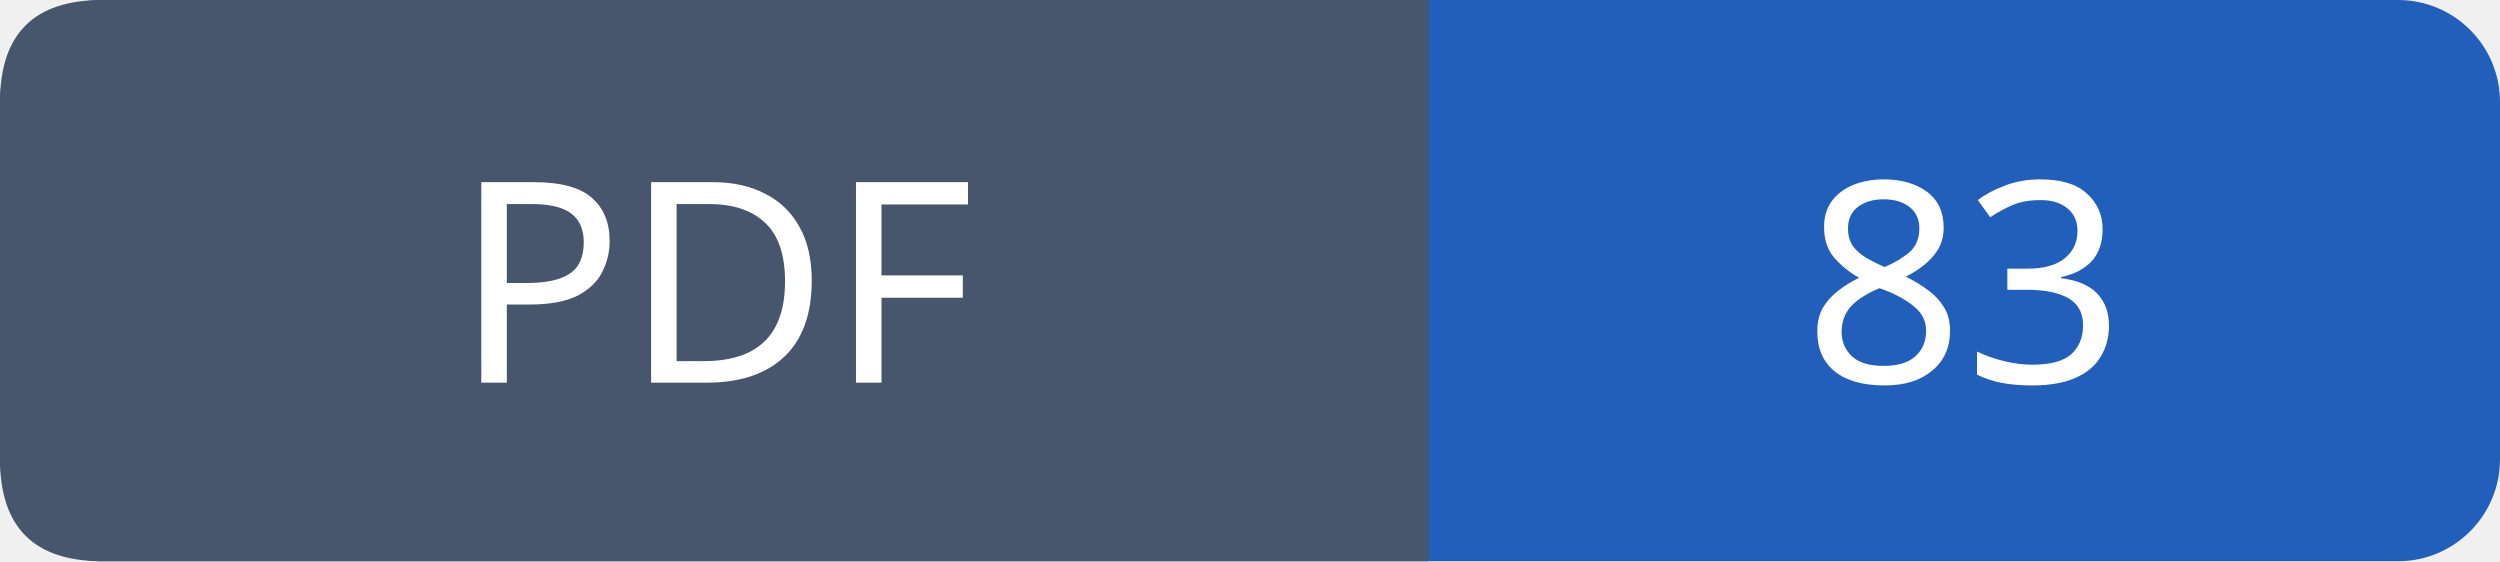
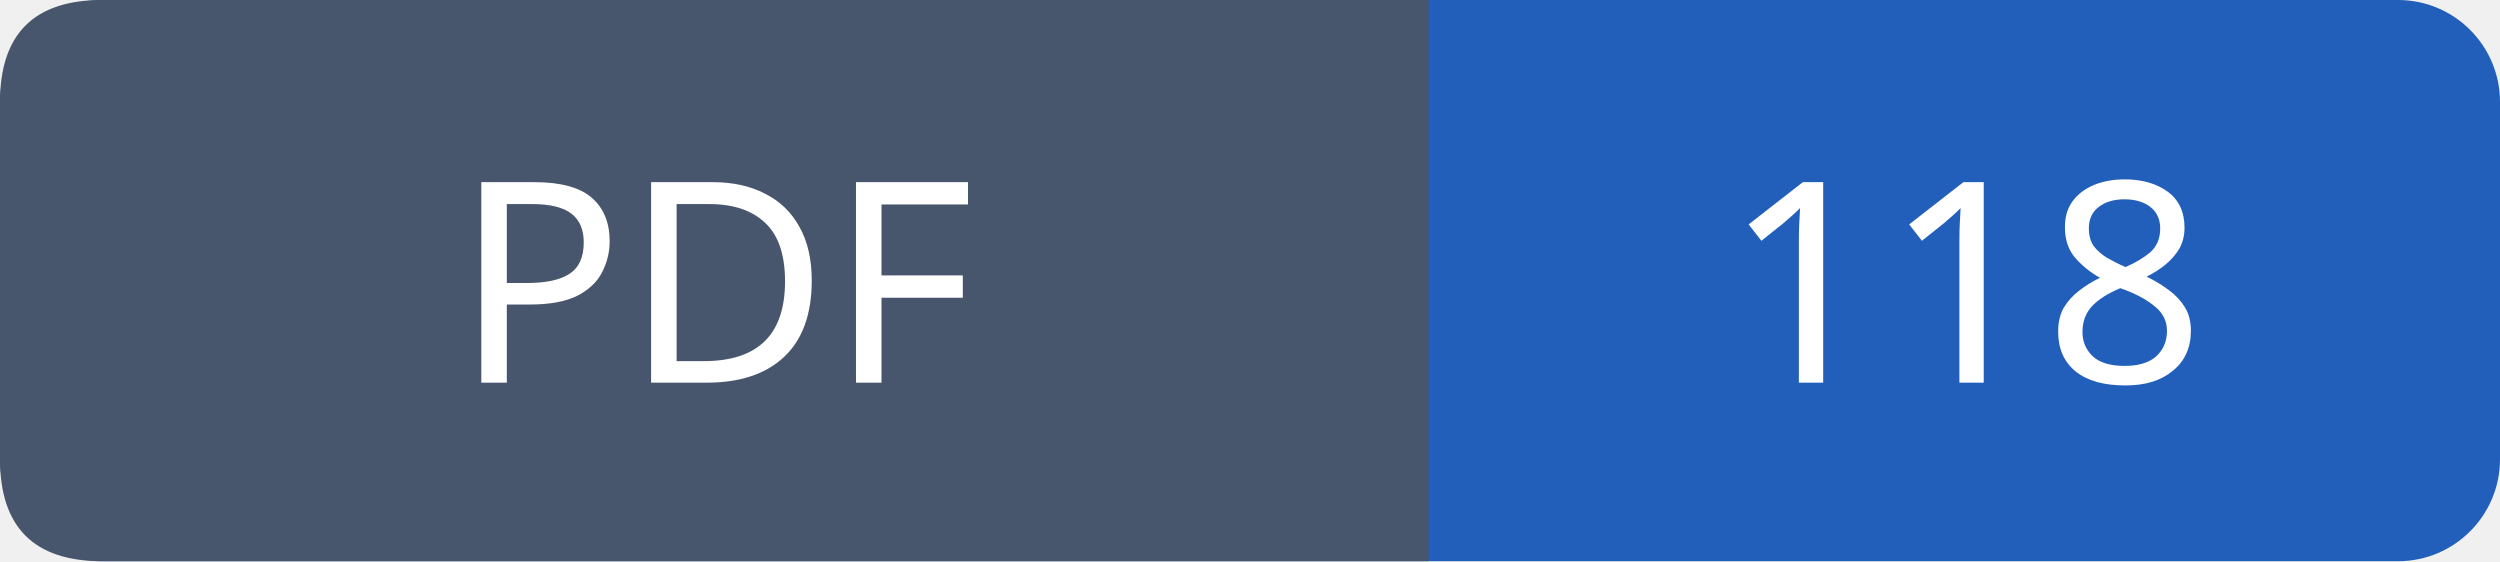
- <svg xmlns="http://www.w3.org/2000/svg" width="98" height="22" role="img" aria-label="PDF: 83">
+ <svg xmlns="http://www.w3.org/2000/svg" width="98" height="22" role="img" aria-label="PDF: 118">
  <rect width="98" height="22" rx="4" fill="#215fbb" />
  <path fill="#47566c" d="M4 0h52v22H4q-4 0-4-4V4q0-4 4-4" />
  <g font-family="Verdana,sans-serif" font-size="11" fill="white" text-anchor="middle">
    <text x="28.0" y="15">PDF</text>
-     <text x="77.0" y="15">83</text>
+     <text x="77.0" y="15">118</text>
  </g>
</svg>
